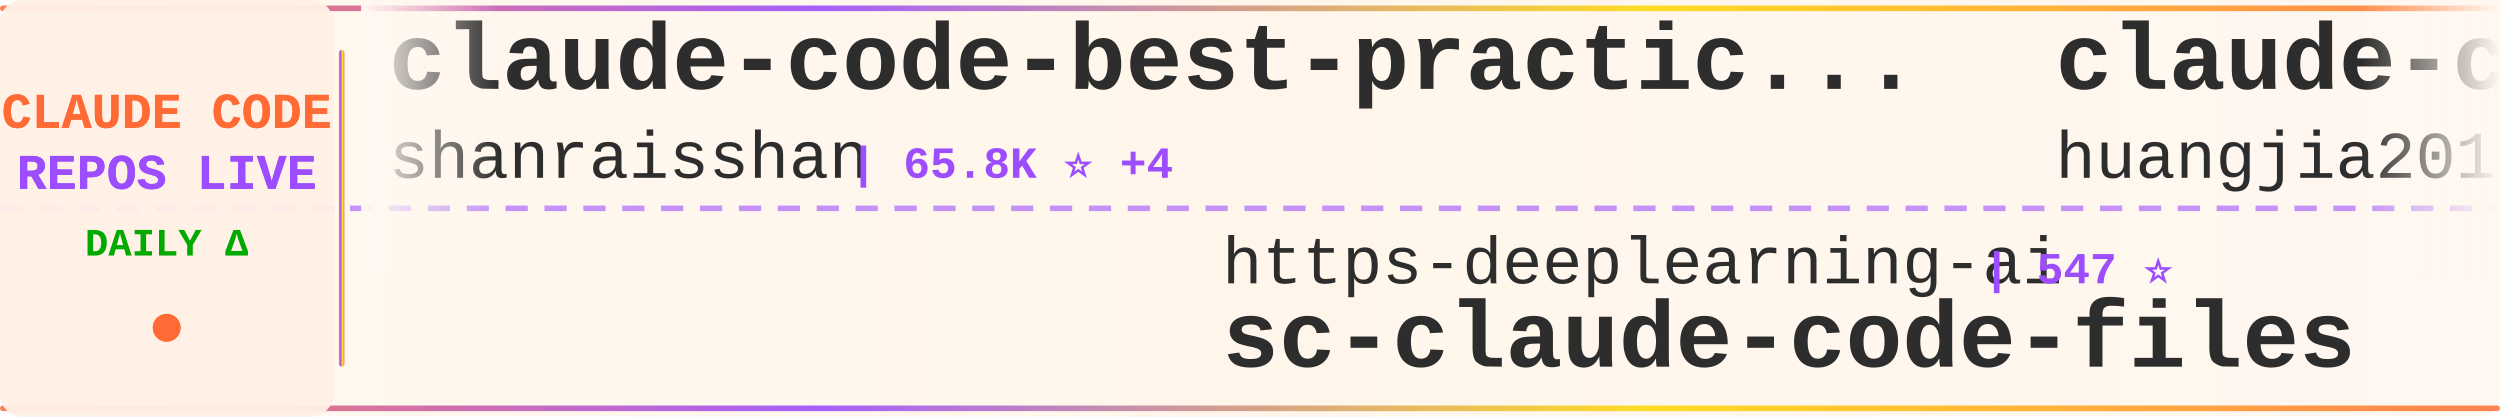
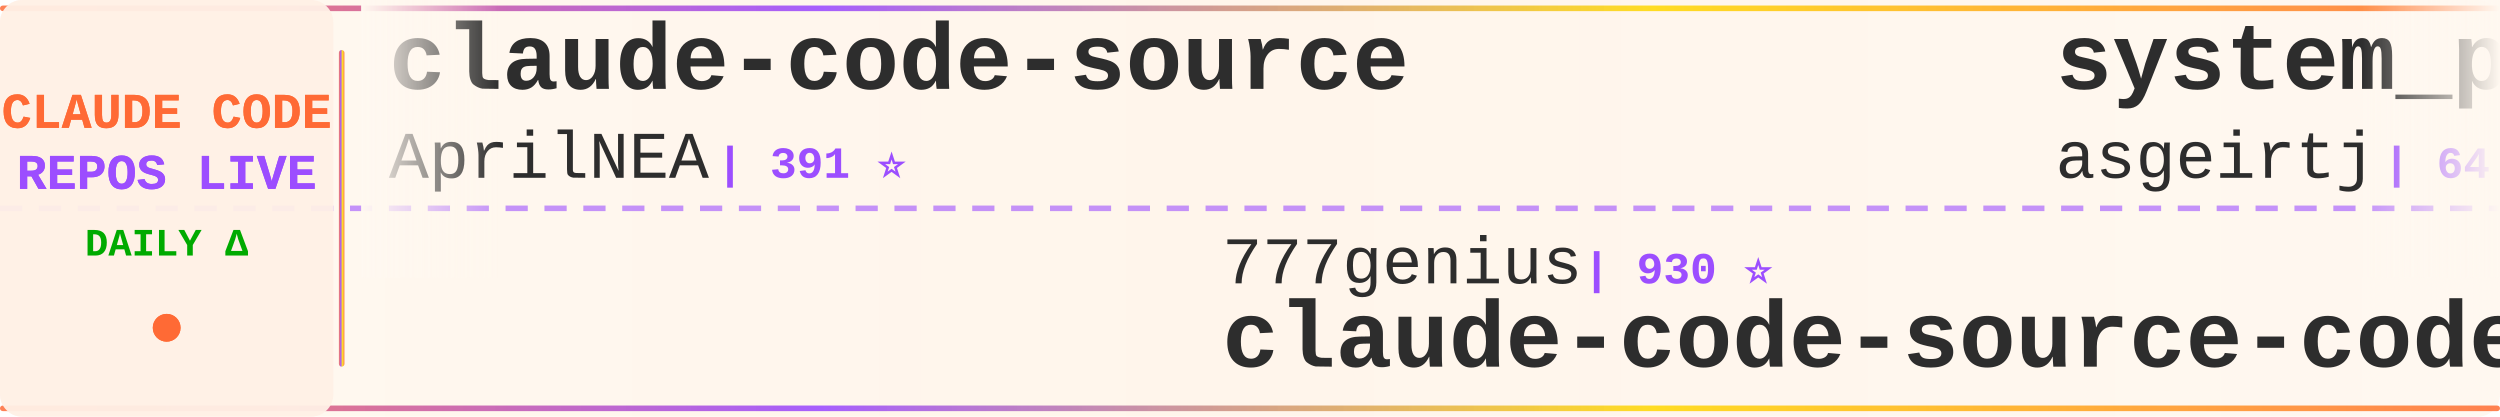
<svg xmlns="http://www.w3.org/2000/svg" width="900" height="150">
  <defs>
    <linearGradient id="tickerBg" x1="0%" y1="0%" x2="100%" y2="0%">
      <stop offset="0%" style="stop-color:#fff8f0;stop-opacity:0.98" />
      <stop offset="50%" style="stop-color:#fff5eb;stop-opacity:1" />
      <stop offset="100%" style="stop-color:#fff8f0;stop-opacity:0.98" />
    </linearGradient>
    <linearGradient id="borderGrad" x1="0%" y1="0%" x2="100%" y2="0%">
      <stop offset="0%" style="stop-color:#FF6B35;stop-opacity:0.85">
        <animate attributeName="stop-opacity" values="0.85;1;0.85" dur="2s" repeatCount="indefinite" />
      </stop>
      <stop offset="33%" style="stop-color:#9C4EFF;stop-opacity:0.9">
        <animate attributeName="stop-opacity" values="0.9;1;0.9" dur="2.2s" repeatCount="indefinite" />
      </stop>
      <stop offset="66%" style="stop-color:#FFD700;stop-opacity:0.85">
        <animate attributeName="stop-opacity" values="0.85;1;0.85" dur="1.8s" repeatCount="indefinite" />
      </stop>
      <stop offset="100%" style="stop-color:#FF6B35;stop-opacity:0.85">
        <animate attributeName="stop-opacity" values="0.85;1;0.85" dur="2s" repeatCount="indefinite" />
      </stop>
    </linearGradient>
    <filter id="textGlow">
      <feGaussianBlur stdDeviation="0.15" result="coloredBlur" />
      <feMerge>
        <feMergeNode in="coloredBlur" />
        <feMergeNode in="SourceGraphic" />
      </feMerge>
    </filter>
    <filter id="metricGlow">
      <feGaussianBlur stdDeviation="0.2" result="coloredBlur" />
      <feMerge>
        <feMergeNode in="coloredBlur" />
        <feMergeNode in="SourceGraphic" />
      </feMerge>
    </filter>
    <linearGradient id="leftFade" x1="0%" y1="0%" x2="100%" y2="0%">
      <stop offset="0%" style="stop-color:#fff8f0;stop-opacity:1" />
      <stop offset="100%" style="stop-color:#fff8f0;stop-opacity:0" />
    </linearGradient>
    <linearGradient id="rightFade" x1="0%" y1="0%" x2="100%" y2="0%">
      <stop offset="0%" style="stop-color:#fff8f0;stop-opacity:0" />
      <stop offset="100%" style="stop-color:#fff8f0;stop-opacity:1" />
    </linearGradient>
  </defs>
  <rect width="900" height="150" fill="url(#tickerBg)" rx="8" />
  <rect x="0" y="2" width="900" height="2" fill="url(#borderGrad)" rx="1" />
  <rect x="0" y="146" width="900" height="2" fill="url(#borderGrad)" rx="1" />
  <line x1="0" y1="75" x2="900" y2="75" stroke="#9C4EFF" stroke-width="2" stroke-dasharray="8 6" opacity="0.6" />
  <rect x="0" y="0" width="120" height="150" fill="#fff0e6" opacity="0.95" rx="8" />
  <text x="60" y="46" font-family="'Courier New', monospace" font-size="18" font-weight="bold" fill="#FF6B35" text-anchor="middle" filter="url(#textGlow)">
    CLAUDE CODE
  </text>
  <text x="60" y="68" font-family="'Courier New', monospace" font-size="18" font-weight="bold" fill="#9C4EFF" text-anchor="middle" filter="url(#textGlow)">
    REPOS LIVE
  </text>
  <text x="60" y="92" font-family="'Courier New', monospace" font-size="14" font-weight="bold" fill="#00aa00" text-anchor="middle">
    DAILY Δ
  </text>
  <circle cx="60" cy="118" r="5" fill="#FF6B35" filter="url(#metricGlow)">
    <animate attributeName="r" values="4;6;4" dur="1.5s" repeatCount="indefinite" />
    <animate attributeName="opacity" values="0.6;1;0.6" dur="1.5s" repeatCount="indefinite" />
  </circle>
  <rect x="122" y="18" width="2" height="114" fill="url(#borderGrad)" rx="1" />
  <clipPath id="tickerClip">
    <rect x="130" y="0" width="770" height="150" />
  </clipPath>
  <g clip-path="url(#tickerClip)">
    <g id="tickerItems">
      <animateTransform attributeName="transform" attributeType="XML" type="translate" from="0 0" to="-3000 0" dur="54s" repeatCount="indefinite" />
      <g transform="translate(0, 0)">
-         <text x="140" y="32" font-family="'Courier New', monospace" font-size="34" font-weight="bold" fill="#2d2d2d">claude-code-best-practic...</text>
-         <text x="140" y="64" font-family="'Courier New', monospace" font-size="24" font-weight="normal" fill="#2d2d2d" opacity="1.0">shanraisshan</text>
-         <text x="306" y="64" font-family="'Courier New', monospace" font-size="16" font-weight="bold" fill="#9C4EFF"> | 65.8K ⭐ +4</text>
+         <text x="140" y="32" font-family="'Courier New', monospace" font-size="34" font-weight="bold" fill="#2d2d2d">claude-code-source</text>
+         <text x="140" y="64" font-family="'Courier New', monospace" font-size="24" font-weight="normal" fill="#2d2d2d" opacity="1.0">AprilNEA</text>
+         <text x="258" y="64" font-family="'Courier New', monospace" font-size="16" font-weight="bold" fill="#9C4EFF"> | 391 ⭐</text>
      </g>
      <g transform="translate(300, 0)">
-         <text x="140" y="102" font-family="'Courier New', monospace" font-size="24" font-weight="normal" fill="#2d2d2d" opacity="1.0">https-deeplearning-ai</text>
-         <text x="414" y="102" font-family="'Courier New', monospace" font-size="16" font-weight="bold" fill="#9C4EFF"> | 547 ⭐</text>
-         <text x="140" y="132" font-family="'Courier New', monospace" font-size="34" font-weight="bold" fill="#2d2d2d">sc-claude-code-files</text>
+         <text x="140" y="102" font-family="'Courier New', monospace" font-size="24" font-weight="normal" fill="#2d2d2d" opacity="1.0">777genius</text>
+         <text x="270" y="102" font-family="'Courier New', monospace" font-size="16" font-weight="bold" fill="#9C4EFF"> | 930 ⭐</text>
+         <text x="140" y="132" font-family="'Courier New', monospace" font-size="34" font-weight="bold" fill="#2d2d2d">claude-code-source-code</text>
      </g>
      <g transform="translate(600, 0)">
-         <text x="140" y="32" font-family="'Courier New', monospace" font-size="34" font-weight="bold" fill="#2d2d2d">claude-code-engineering</text>
-         <text x="140" y="64" font-family="'Courier New', monospace" font-size="24" font-weight="normal" fill="#2d2d2d" opacity="1.0">huangjia2019</text>
-         <text x="306" y="64" font-family="'Courier New', monospace" font-size="16" font-weight="bold" fill="#9C4EFF"> | 1.1K ⭐ +2</text>
+         <text x="140" y="32" font-family="'Courier New', monospace" font-size="34" font-weight="bold" fill="#2d2d2d">system_prompts_leaks</text>
+         <text x="140" y="64" font-family="'Courier New', monospace" font-size="24" font-weight="normal" fill="#2d2d2d" opacity="1.0">asgeirtj</text>
+         <text x="258" y="64" font-family="'Courier New', monospace" font-size="16" font-weight="bold" fill="#9C4EFF"> | 64.6K ⭐ +33</text>
      </g>
      <g transform="translate(900, 0)">
-         <text x="140" y="102" font-family="'Courier New', monospace" font-size="24" font-weight="normal" fill="#2d2d2d" opacity="1.0">SeemSeam</text>
-         <text x="258" y="102" font-family="'Courier New', monospace" font-size="16" font-weight="bold" fill="#9C4EFF"> | 3.5K ⭐ +1</text>
-         <text x="140" y="132" font-family="'Courier New', monospace" font-size="34" font-weight="bold" fill="#2d2d2d">claude_codex_bridge</text>
+         <text x="140" y="102" font-family="'Courier New', monospace" font-size="24" font-weight="normal" fill="#2d2d2d" opacity="1.0">centminmod</text>
+         <text x="282" y="102" font-family="'Courier New', monospace" font-size="16" font-weight="bold" fill="#9C4EFF"> | 2.6K ⭐</text>
+         <text x="140" y="132" font-family="'Courier New', monospace" font-size="34" font-weight="bold" fill="#2d2d2d">my-claude-code-setup</text>
      </g>
      <g transform="translate(1200, 0)">
-         <text x="140" y="32" font-family="'Courier New', monospace" font-size="34" font-weight="bold" fill="#2d2d2d">claude-code</text>
-         <text x="140" y="64" font-family="'Courier New', monospace" font-size="24" font-weight="normal" fill="#2d2d2d" opacity="1.0">isboyjc</text>
-         <text x="246" y="64" font-family="'Courier New', monospace" font-size="16" font-weight="bold" fill="#9C4EFF"> | 162 ⭐</text>
+         <text x="140" y="32" font-family="'Courier New', monospace" font-size="34" font-weight="bold" fill="#2d2d2d">Open-ClaudeCode</text>
+         <text x="140" y="64" font-family="'Courier New', monospace" font-size="24" font-weight="normal" fill="#2d2d2d" opacity="1.0">LING71671</text>
+         <text x="270" y="64" font-family="'Courier New', monospace" font-size="16" font-weight="bold" fill="#9C4EFF"> | 948 ⭐</text>
      </g>
      <g transform="translate(1500, 0)">
-         <text x="140" y="102" font-family="'Courier New', monospace" font-size="24" font-weight="normal" fill="#2d2d2d" opacity="1.0">hangsman</text>
-         <text x="258" y="102" font-family="'Courier New', monospace" font-size="16" font-weight="bold" fill="#9C4EFF"> | 794 ⭐</text>
-         <text x="140" y="132" font-family="'Courier New', monospace" font-size="34" font-weight="bold" fill="#2d2d2d">claude-code-source</text>
+         <text x="140" y="102" font-family="'Courier New', monospace" font-size="24" font-weight="normal" fill="#2d2d2d" opacity="1.0">Onewon</text>
+         <text x="234" y="102" font-family="'Courier New', monospace" font-size="16" font-weight="bold" fill="#9C4EFF"> | 181 ⭐</text>
+         <text x="140" y="132" font-family="'Courier New', monospace" font-size="34" font-weight="bold" fill="#2d2d2d">claude-code</text>
      </g>
      <g transform="translate(1800, 0)">
-         <text x="140" y="32" font-family="'Courier New', monospace" font-size="34" font-weight="bold" fill="#2d2d2d">Claude-code</text>
-         <text x="140" y="64" font-family="'Courier New', monospace" font-size="24" font-weight="normal" fill="#2d2d2d" opacity="1.0">zstmfhy</text>
-         <text x="246" y="64" font-family="'Courier New', monospace" font-size="16" font-weight="bold" fill="#9C4EFF"> | 189 ⭐</text>
+         <text x="140" y="32" font-family="'Courier New', monospace" font-size="34" font-weight="bold" fill="#2d2d2d">claude-code-source</text>
+         <text x="140" y="64" font-family="'Courier New', monospace" font-size="24" font-weight="normal" fill="#2d2d2d" opacity="1.0">hangsman</text>
+         <text x="258" y="64" font-family="'Courier New', monospace" font-size="16" font-weight="bold" fill="#9C4EFF"> | 794 ⭐</text>
      </g>
      <g transform="translate(2100, 0)">
-         <text x="140" y="102" font-family="'Courier New', monospace" font-size="24" font-weight="normal" fill="#2d2d2d" opacity="1.0">codeaashu</text>
-         <text x="270" y="102" font-family="'Courier New', monospace" font-size="16" font-weight="bold" fill="#9C4EFF"> | 3.3K ⭐ +1</text>
-         <text x="140" y="132" font-family="'Courier New', monospace" font-size="34" font-weight="bold" fill="#2d2d2d">claude-code</text>
+         <text x="140" y="102" font-family="'Courier New', monospace" font-size="24" font-weight="normal" fill="#2d2d2d" opacity="1.0">huangserva</text>
+         <text x="282" y="102" font-family="'Courier New', monospace" font-size="16" font-weight="bold" fill="#9C4EFF"> | 627 ⭐</text>
+         <text x="140" y="132" font-family="'Courier New', monospace" font-size="34" font-weight="bold" fill="#2d2d2d">claude-code-cli</text>
      </g>
      <g transform="translate(2400, 0)">
-         <text x="140" y="32" font-family="'Courier New', monospace" font-size="34" font-weight="bold" fill="#2d2d2d">ralph-claude-code</text>
-         <text x="140" y="64" font-family="'Courier New', monospace" font-size="24" font-weight="normal" fill="#2d2d2d" opacity="1.0">frankbria</text>
-         <text x="270" y="64" font-family="'Courier New', monospace" font-size="16" font-weight="bold" fill="#9C4EFF"> | 9.6K ⭐ +1</text>
+         <text x="140" y="32" font-family="'Courier New', monospace" font-size="34" font-weight="bold" fill="#2d2d2d">claude-code-router</text>
+         <text x="140" y="64" font-family="'Courier New', monospace" font-size="24" font-weight="normal" fill="#2d2d2d" opacity="1.0">musistudio</text>
+         <text x="282" y="64" font-family="'Courier New', monospace" font-size="16" font-weight="bold" fill="#9C4EFF"> | 37.2K ⭐ +1</text>
      </g>
      <g transform="translate(2700, 0)">
-         <text x="140" y="102" font-family="'Courier New', monospace" font-size="24" font-weight="normal" fill="#2d2d2d" opacity="1.0">Yuyz0112</text>
-         <text x="258" y="102" font-family="'Courier New', monospace" font-size="16" font-weight="bold" fill="#9C4EFF"> | 2.4K ⭐ -1</text>
-         <text x="140" y="132" font-family="'Courier New', monospace" font-size="34" font-weight="bold" fill="#2d2d2d">claude-code-reverse</text>
+         <text x="140" y="102" font-family="'Courier New', monospace" font-size="24" font-weight="normal" fill="#2d2d2d" opacity="1.0">lorryjovens-hub</text>
+         <text x="342" y="102" font-family="'Courier New', monospace" font-size="16" font-weight="bold" fill="#9C4EFF"> | 1.7K ⭐</text>
+         <text x="140" y="132" font-family="'Courier New', monospace" font-size="34" font-weight="bold" fill="#2d2d2d">claude-code-rust</text>
      </g>
      <g transform="translate(3000, 0)">
-         <text x="140" y="32" font-family="'Courier New', monospace" font-size="34" font-weight="bold" fill="#2d2d2d">claude-code-best-practic...</text>
-         <text x="140" y="64" font-family="'Courier New', monospace" font-size="24" font-weight="normal" fill="#2d2d2d" opacity="1.0">shanraisshan</text>
-         <text x="306" y="64" font-family="'Courier New', monospace" font-size="16" font-weight="bold" fill="#9C4EFF"> | 65.8K ⭐ +4</text>
+         <text x="140" y="32" font-family="'Courier New', monospace" font-size="34" font-weight="bold" fill="#2d2d2d">claude-code-source</text>
+         <text x="140" y="64" font-family="'Courier New', monospace" font-size="24" font-weight="normal" fill="#2d2d2d" opacity="1.0">AprilNEA</text>
+         <text x="258" y="64" font-family="'Courier New', monospace" font-size="16" font-weight="bold" fill="#9C4EFF"> | 391 ⭐</text>
      </g>
      <g transform="translate(3300, 0)">
-         <text x="140" y="102" font-family="'Courier New', monospace" font-size="24" font-weight="normal" fill="#2d2d2d" opacity="1.0">https-deeplearning-ai</text>
-         <text x="414" y="102" font-family="'Courier New', monospace" font-size="16" font-weight="bold" fill="#9C4EFF"> | 547 ⭐</text>
-         <text x="140" y="132" font-family="'Courier New', monospace" font-size="34" font-weight="bold" fill="#2d2d2d">sc-claude-code-files</text>
+         <text x="140" y="102" font-family="'Courier New', monospace" font-size="24" font-weight="normal" fill="#2d2d2d" opacity="1.0">777genius</text>
+         <text x="270" y="102" font-family="'Courier New', monospace" font-size="16" font-weight="bold" fill="#9C4EFF"> | 930 ⭐</text>
+         <text x="140" y="132" font-family="'Courier New', monospace" font-size="34" font-weight="bold" fill="#2d2d2d">claude-code-source-code</text>
      </g>
      <g transform="translate(3600, 0)">
-         <text x="140" y="32" font-family="'Courier New', monospace" font-size="34" font-weight="bold" fill="#2d2d2d">claude-code-engineering</text>
-         <text x="140" y="64" font-family="'Courier New', monospace" font-size="24" font-weight="normal" fill="#2d2d2d" opacity="1.0">huangjia2019</text>
-         <text x="306" y="64" font-family="'Courier New', monospace" font-size="16" font-weight="bold" fill="#9C4EFF"> | 1.1K ⭐ +2</text>
+         <text x="140" y="32" font-family="'Courier New', monospace" font-size="34" font-weight="bold" fill="#2d2d2d">system_prompts_leaks</text>
+         <text x="140" y="64" font-family="'Courier New', monospace" font-size="24" font-weight="normal" fill="#2d2d2d" opacity="1.0">asgeirtj</text>
+         <text x="258" y="64" font-family="'Courier New', monospace" font-size="16" font-weight="bold" fill="#9C4EFF"> | 64.6K ⭐ +33</text>
      </g>
      <g transform="translate(3900, 0)">
-         <text x="140" y="102" font-family="'Courier New', monospace" font-size="24" font-weight="normal" fill="#2d2d2d" opacity="1.0">SeemSeam</text>
-         <text x="258" y="102" font-family="'Courier New', monospace" font-size="16" font-weight="bold" fill="#9C4EFF"> | 3.5K ⭐ +1</text>
-         <text x="140" y="132" font-family="'Courier New', monospace" font-size="34" font-weight="bold" fill="#2d2d2d">claude_codex_bridge</text>
+         <text x="140" y="102" font-family="'Courier New', monospace" font-size="24" font-weight="normal" fill="#2d2d2d" opacity="1.0">centminmod</text>
+         <text x="282" y="102" font-family="'Courier New', monospace" font-size="16" font-weight="bold" fill="#9C4EFF"> | 2.6K ⭐</text>
+         <text x="140" y="132" font-family="'Courier New', monospace" font-size="34" font-weight="bold" fill="#2d2d2d">my-claude-code-setup</text>
      </g>
    </g>
  </g>
  <rect x="130" y="0" width="50" height="100" fill="url(#leftFade)" />
  <rect x="850" y="0" width="50" height="100" fill="url(#rightFade)" />
</svg>
